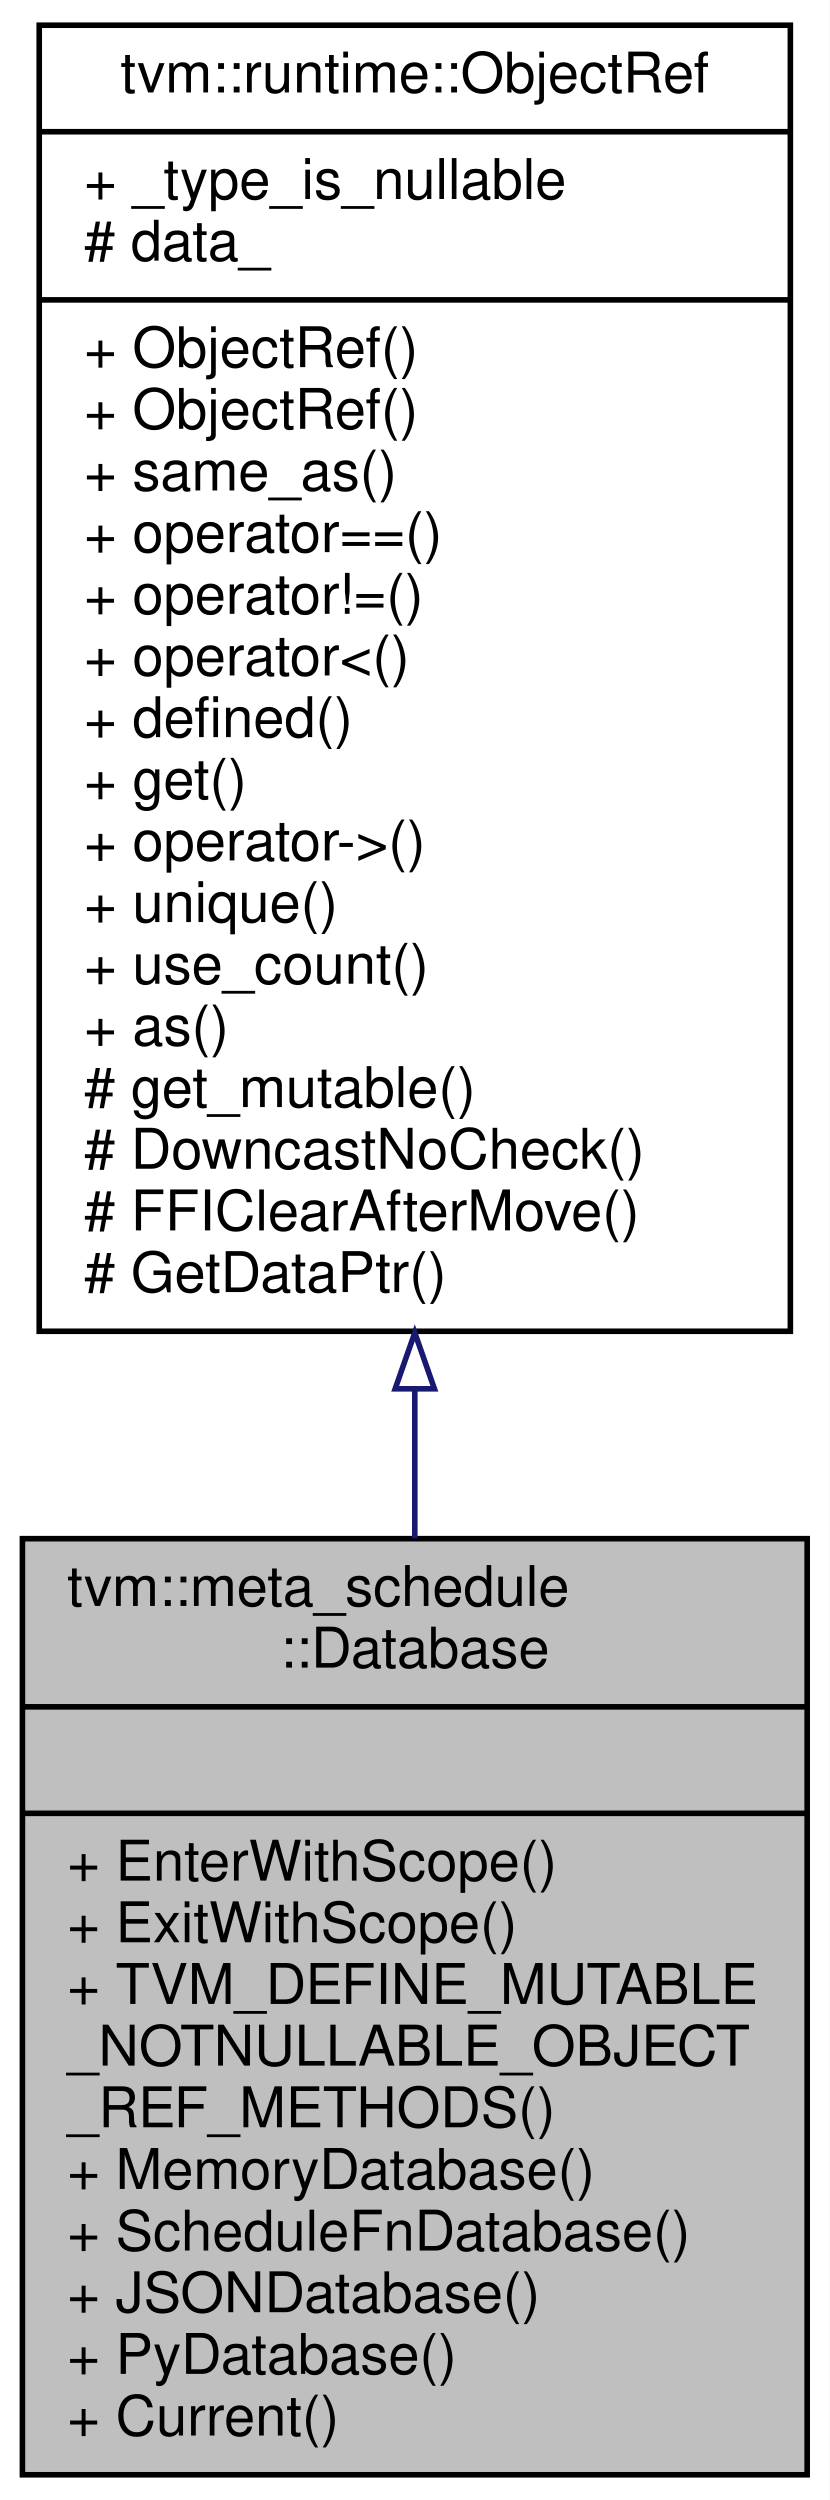
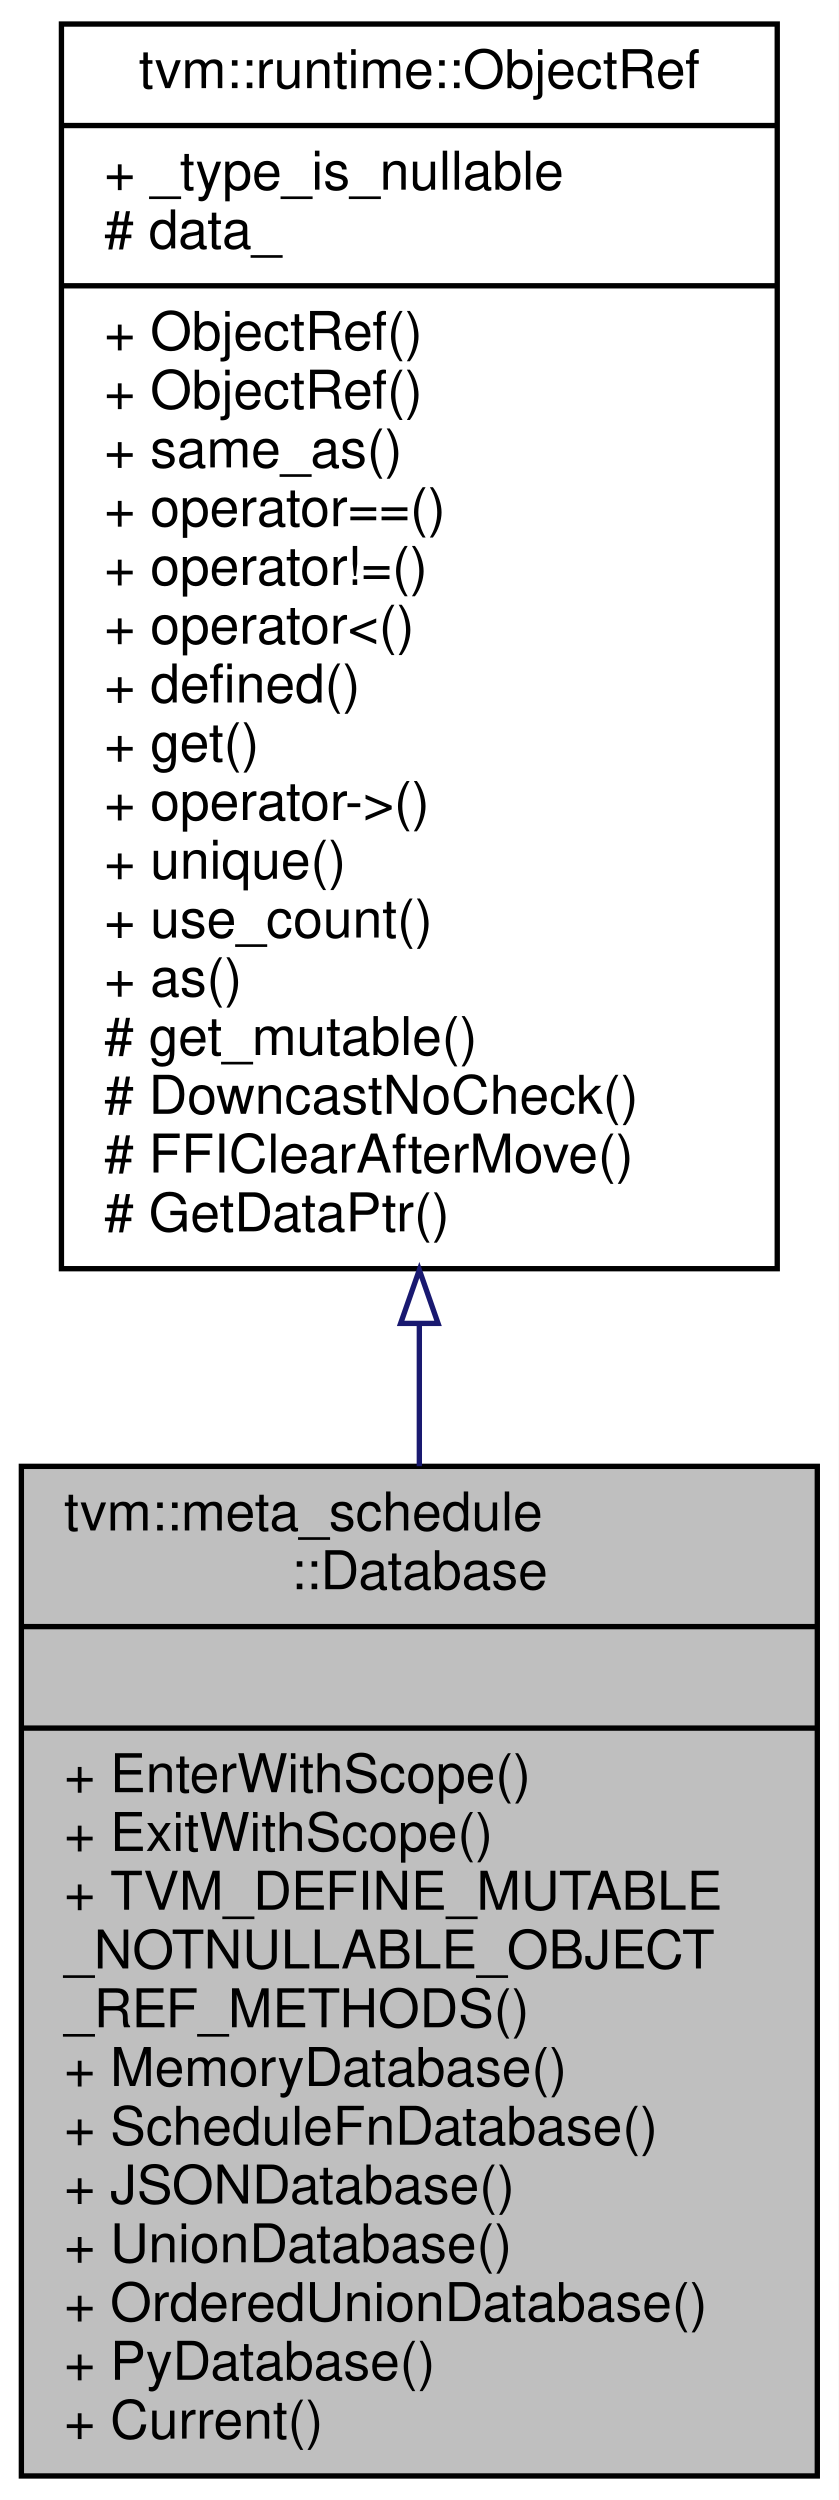
- <svg xmlns="http://www.w3.org/2000/svg" xmlns:xlink="http://www.w3.org/1999/xlink" width="148pt" height="446pt" viewBox="0.00 0.00 148.00 446.00">
-   <g id="graph0" class="graph" transform="scale(1 1) rotate(0) translate(4 442)">
-     <polygon fill="#ffffff" stroke="transparent" points="-4,4 -4,-442 144,-442 144,4 -4,4" />
+ <svg xmlns="http://www.w3.org/2000/svg" xmlns:xlink="http://www.w3.org/1999/xlink" width="157pt" height="468pt" viewBox="0.00 0.00 157.00 468.00">
+   <g id="graph0" class="graph" transform="scale(1 1) rotate(0) translate(4 464)">
+     <polygon fill="#ffffff" stroke="transparent" points="-4,4 -4,-464 153,-464 153,4 -4,4" />
    <g id="node1" class="node">
-       <polygon fill="#bfbfbf" stroke="#000000" points="0,-.5 0,-167.5 140,-167.5 140,-.5 0,-.5" />
-       <text text-anchor="start" x="8" y="-155.5" font-family="Helvetica,sans-Serif" font-size="10.00" fill="#000000">tvm::meta_schedule</text>
-       <text text-anchor="middle" x="70" y="-144.5" font-family="Helvetica,sans-Serif" font-size="10.00" fill="#000000">::Database</text>
-       <polyline fill="none" stroke="#000000" points="0,-137.5 140,-137.5 " />
-       <text text-anchor="middle" x="70" y="-125.5" font-family="Helvetica,sans-Serif" font-size="10.00" fill="#000000"> </text>
-       <polyline fill="none" stroke="#000000" points="0,-118.5 140,-118.5 " />
-       <text text-anchor="start" x="8" y="-106.5" font-family="Helvetica,sans-Serif" font-size="10.00" fill="#000000">+ EnterWithScope()</text>
-       <text text-anchor="start" x="8" y="-95.5" font-family="Helvetica,sans-Serif" font-size="10.00" fill="#000000">+ ExitWithScope()</text>
-       <text text-anchor="start" x="8" y="-84.5" font-family="Helvetica,sans-Serif" font-size="10.00" fill="#000000">+ TVM_DEFINE_MUTABLE</text>
-       <text text-anchor="start" x="8" y="-73.5" font-family="Helvetica,sans-Serif" font-size="10.00" fill="#000000">_NOTNULLABLE_OBJECT</text>
-       <text text-anchor="start" x="8" y="-62.5" font-family="Helvetica,sans-Serif" font-size="10.00" fill="#000000">_REF_METHODS()</text>
-       <text text-anchor="start" x="8" y="-51.5" font-family="Helvetica,sans-Serif" font-size="10.00" fill="#000000">+ MemoryDatabase()</text>
-       <text text-anchor="start" x="8" y="-40.5" font-family="Helvetica,sans-Serif" font-size="10.00" fill="#000000">+ ScheduleFnDatabase()</text>
-       <text text-anchor="start" x="8" y="-29.5" font-family="Helvetica,sans-Serif" font-size="10.00" fill="#000000">+ JSONDatabase()</text>
+       <polygon fill="#bfbfbf" stroke="#000000" points="0,-.5 0,-189.5 149,-189.5 149,-.5 0,-.5" />
+       <text text-anchor="start" x="8" y="-177.5" font-family="Helvetica,sans-Serif" font-size="10.00" fill="#000000">tvm::meta_schedule</text>
+       <text text-anchor="middle" x="74.5" y="-166.5" font-family="Helvetica,sans-Serif" font-size="10.00" fill="#000000">::Database</text>
+       <polyline fill="none" stroke="#000000" points="0,-159.5 149,-159.5 " />
+       <text text-anchor="middle" x="74.5" y="-147.5" font-family="Helvetica,sans-Serif" font-size="10.00" fill="#000000"> </text>
+       <polyline fill="none" stroke="#000000" points="0,-140.5 149,-140.5 " />
+       <text text-anchor="start" x="8" y="-128.5" font-family="Helvetica,sans-Serif" font-size="10.00" fill="#000000">+ EnterWithScope()</text>
+       <text text-anchor="start" x="8" y="-117.5" font-family="Helvetica,sans-Serif" font-size="10.00" fill="#000000">+ ExitWithScope()</text>
+       <text text-anchor="start" x="8" y="-106.5" font-family="Helvetica,sans-Serif" font-size="10.00" fill="#000000">+ TVM_DEFINE_MUTABLE</text>
+       <text text-anchor="start" x="8" y="-95.5" font-family="Helvetica,sans-Serif" font-size="10.00" fill="#000000">_NOTNULLABLE_OBJECT</text>
+       <text text-anchor="start" x="8" y="-84.5" font-family="Helvetica,sans-Serif" font-size="10.00" fill="#000000">_REF_METHODS()</text>
+       <text text-anchor="start" x="8" y="-73.5" font-family="Helvetica,sans-Serif" font-size="10.00" fill="#000000">+ MemoryDatabase()</text>
+       <text text-anchor="start" x="8" y="-62.5" font-family="Helvetica,sans-Serif" font-size="10.00" fill="#000000">+ ScheduleFnDatabase()</text>
+       <text text-anchor="start" x="8" y="-51.5" font-family="Helvetica,sans-Serif" font-size="10.00" fill="#000000">+ JSONDatabase()</text>
+       <text text-anchor="start" x="8" y="-40.5" font-family="Helvetica,sans-Serif" font-size="10.00" fill="#000000">+ UnionDatabase()</text>
+       <text text-anchor="start" x="8" y="-29.5" font-family="Helvetica,sans-Serif" font-size="10.00" fill="#000000">+ OrderedUnionDatabase()</text>
      <text text-anchor="start" x="8" y="-18.5" font-family="Helvetica,sans-Serif" font-size="10.00" fill="#000000">+ PyDatabase()</text>
      <text text-anchor="start" x="8" y="-7.5" font-family="Helvetica,sans-Serif" font-size="10.00" fill="#000000">+ Current()</text>
    </g>
    <g id="node2" class="node">
      <g id="a_node2">
        <a xlink:href="classtvm_1_1runtime_1_1ObjectRef.html" target="_top" xlink:title="Base class of all object reference. ">
-           <polygon fill="#ffffff" stroke="#000000" points="3,-204.5 3,-437.5 137,-437.5 137,-204.5 3,-204.5" />
-           <text text-anchor="middle" x="70" y="-425.5" font-family="Helvetica,sans-Serif" font-size="10.00" fill="#000000">tvm::runtime::ObjectRef</text>
-           <polyline fill="none" stroke="#000000" points="3,-418.5 137,-418.5 " />
-           <text text-anchor="start" x="11" y="-406.5" font-family="Helvetica,sans-Serif" font-size="10.00" fill="#000000">+ _type_is_nullable</text>
-           <text text-anchor="start" x="11" y="-395.5" font-family="Helvetica,sans-Serif" font-size="10.00" fill="#000000"># data_</text>
-           <polyline fill="none" stroke="#000000" points="3,-388.5 137,-388.5 " />
-           <text text-anchor="start" x="11" y="-376.5" font-family="Helvetica,sans-Serif" font-size="10.00" fill="#000000">+ ObjectRef()</text>
-           <text text-anchor="start" x="11" y="-365.5" font-family="Helvetica,sans-Serif" font-size="10.00" fill="#000000">+ ObjectRef()</text>
-           <text text-anchor="start" x="11" y="-354.5" font-family="Helvetica,sans-Serif" font-size="10.00" fill="#000000">+ same_as()</text>
-           <text text-anchor="start" x="11" y="-343.5" font-family="Helvetica,sans-Serif" font-size="10.00" fill="#000000">+ operator==()</text>
-           <text text-anchor="start" x="11" y="-332.5" font-family="Helvetica,sans-Serif" font-size="10.00" fill="#000000">+ operator!=()</text>
-           <text text-anchor="start" x="11" y="-321.5" font-family="Helvetica,sans-Serif" font-size="10.00" fill="#000000">+ operator&lt;()</text>
-           <text text-anchor="start" x="11" y="-310.5" font-family="Helvetica,sans-Serif" font-size="10.00" fill="#000000">+ defined()</text>
-           <text text-anchor="start" x="11" y="-299.5" font-family="Helvetica,sans-Serif" font-size="10.00" fill="#000000">+ get()</text>
-           <text text-anchor="start" x="11" y="-288.5" font-family="Helvetica,sans-Serif" font-size="10.00" fill="#000000">+ operator-&gt;()</text>
-           <text text-anchor="start" x="11" y="-277.5" font-family="Helvetica,sans-Serif" font-size="10.00" fill="#000000">+ unique()</text>
-           <text text-anchor="start" x="11" y="-266.5" font-family="Helvetica,sans-Serif" font-size="10.00" fill="#000000">+ use_count()</text>
-           <text text-anchor="start" x="11" y="-255.5" font-family="Helvetica,sans-Serif" font-size="10.00" fill="#000000">+ as()</text>
-           <text text-anchor="start" x="11" y="-244.5" font-family="Helvetica,sans-Serif" font-size="10.00" fill="#000000"># get_mutable()</text>
-           <text text-anchor="start" x="11" y="-233.5" font-family="Helvetica,sans-Serif" font-size="10.00" fill="#000000"># DowncastNoCheck()</text>
-           <text text-anchor="start" x="11" y="-222.5" font-family="Helvetica,sans-Serif" font-size="10.00" fill="#000000"># FFIClearAfterMove()</text>
-           <text text-anchor="start" x="11" y="-211.5" font-family="Helvetica,sans-Serif" font-size="10.00" fill="#000000"># GetDataPtr()</text>
+           <polygon fill="#ffffff" stroke="#000000" points="7.5,-226.5 7.5,-459.5 141.5,-459.5 141.5,-226.5 7.5,-226.5" />
+           <text text-anchor="middle" x="74.5" y="-447.5" font-family="Helvetica,sans-Serif" font-size="10.00" fill="#000000">tvm::runtime::ObjectRef</text>
+           <polyline fill="none" stroke="#000000" points="7.5,-440.5 141.5,-440.5 " />
+           <text text-anchor="start" x="15.5" y="-428.5" font-family="Helvetica,sans-Serif" font-size="10.00" fill="#000000">+ _type_is_nullable</text>
+           <text text-anchor="start" x="15.5" y="-417.5" font-family="Helvetica,sans-Serif" font-size="10.00" fill="#000000"># data_</text>
+           <polyline fill="none" stroke="#000000" points="7.5,-410.5 141.5,-410.5 " />
+           <text text-anchor="start" x="15.5" y="-398.5" font-family="Helvetica,sans-Serif" font-size="10.00" fill="#000000">+ ObjectRef()</text>
+           <text text-anchor="start" x="15.5" y="-387.5" font-family="Helvetica,sans-Serif" font-size="10.00" fill="#000000">+ ObjectRef()</text>
+           <text text-anchor="start" x="15.5" y="-376.5" font-family="Helvetica,sans-Serif" font-size="10.00" fill="#000000">+ same_as()</text>
+           <text text-anchor="start" x="15.5" y="-365.5" font-family="Helvetica,sans-Serif" font-size="10.00" fill="#000000">+ operator==()</text>
+           <text text-anchor="start" x="15.5" y="-354.5" font-family="Helvetica,sans-Serif" font-size="10.00" fill="#000000">+ operator!=()</text>
+           <text text-anchor="start" x="15.5" y="-343.5" font-family="Helvetica,sans-Serif" font-size="10.00" fill="#000000">+ operator&lt;()</text>
+           <text text-anchor="start" x="15.5" y="-332.5" font-family="Helvetica,sans-Serif" font-size="10.00" fill="#000000">+ defined()</text>
+           <text text-anchor="start" x="15.5" y="-321.5" font-family="Helvetica,sans-Serif" font-size="10.00" fill="#000000">+ get()</text>
+           <text text-anchor="start" x="15.5" y="-310.5" font-family="Helvetica,sans-Serif" font-size="10.00" fill="#000000">+ operator-&gt;()</text>
+           <text text-anchor="start" x="15.5" y="-299.5" font-family="Helvetica,sans-Serif" font-size="10.00" fill="#000000">+ unique()</text>
+           <text text-anchor="start" x="15.5" y="-288.5" font-family="Helvetica,sans-Serif" font-size="10.00" fill="#000000">+ use_count()</text>
+           <text text-anchor="start" x="15.5" y="-277.5" font-family="Helvetica,sans-Serif" font-size="10.00" fill="#000000">+ as()</text>
+           <text text-anchor="start" x="15.5" y="-266.5" font-family="Helvetica,sans-Serif" font-size="10.00" fill="#000000"># get_mutable()</text>
+           <text text-anchor="start" x="15.5" y="-255.5" font-family="Helvetica,sans-Serif" font-size="10.00" fill="#000000"># DowncastNoCheck()</text>
+           <text text-anchor="start" x="15.5" y="-244.5" font-family="Helvetica,sans-Serif" font-size="10.00" fill="#000000"># FFIClearAfterMove()</text>
+           <text text-anchor="start" x="15.5" y="-233.5" font-family="Helvetica,sans-Serif" font-size="10.00" fill="#000000"># GetDataPtr()</text>
        </a>
      </g>
    </g>
    <g id="edge1" class="edge">
-       <path fill="none" stroke="#191970" d="M70,-194.081C70,-185.102 70,-176.188 70,-167.546" />
-       <polygon fill="none" stroke="#191970" points="66.5,-194.236 70,-204.236 73.5,-194.236 66.5,-194.236" />
+       <path fill="none" stroke="#191970" d="M74.5,-216.151C74.5,-207.194 74.5,-198.257 74.5,-189.526" />
+       <polygon fill="none" stroke="#191970" points="71,-216.262 74.5,-226.262 78,-216.262 71,-216.262" />
    </g>
  </g>
</svg>
